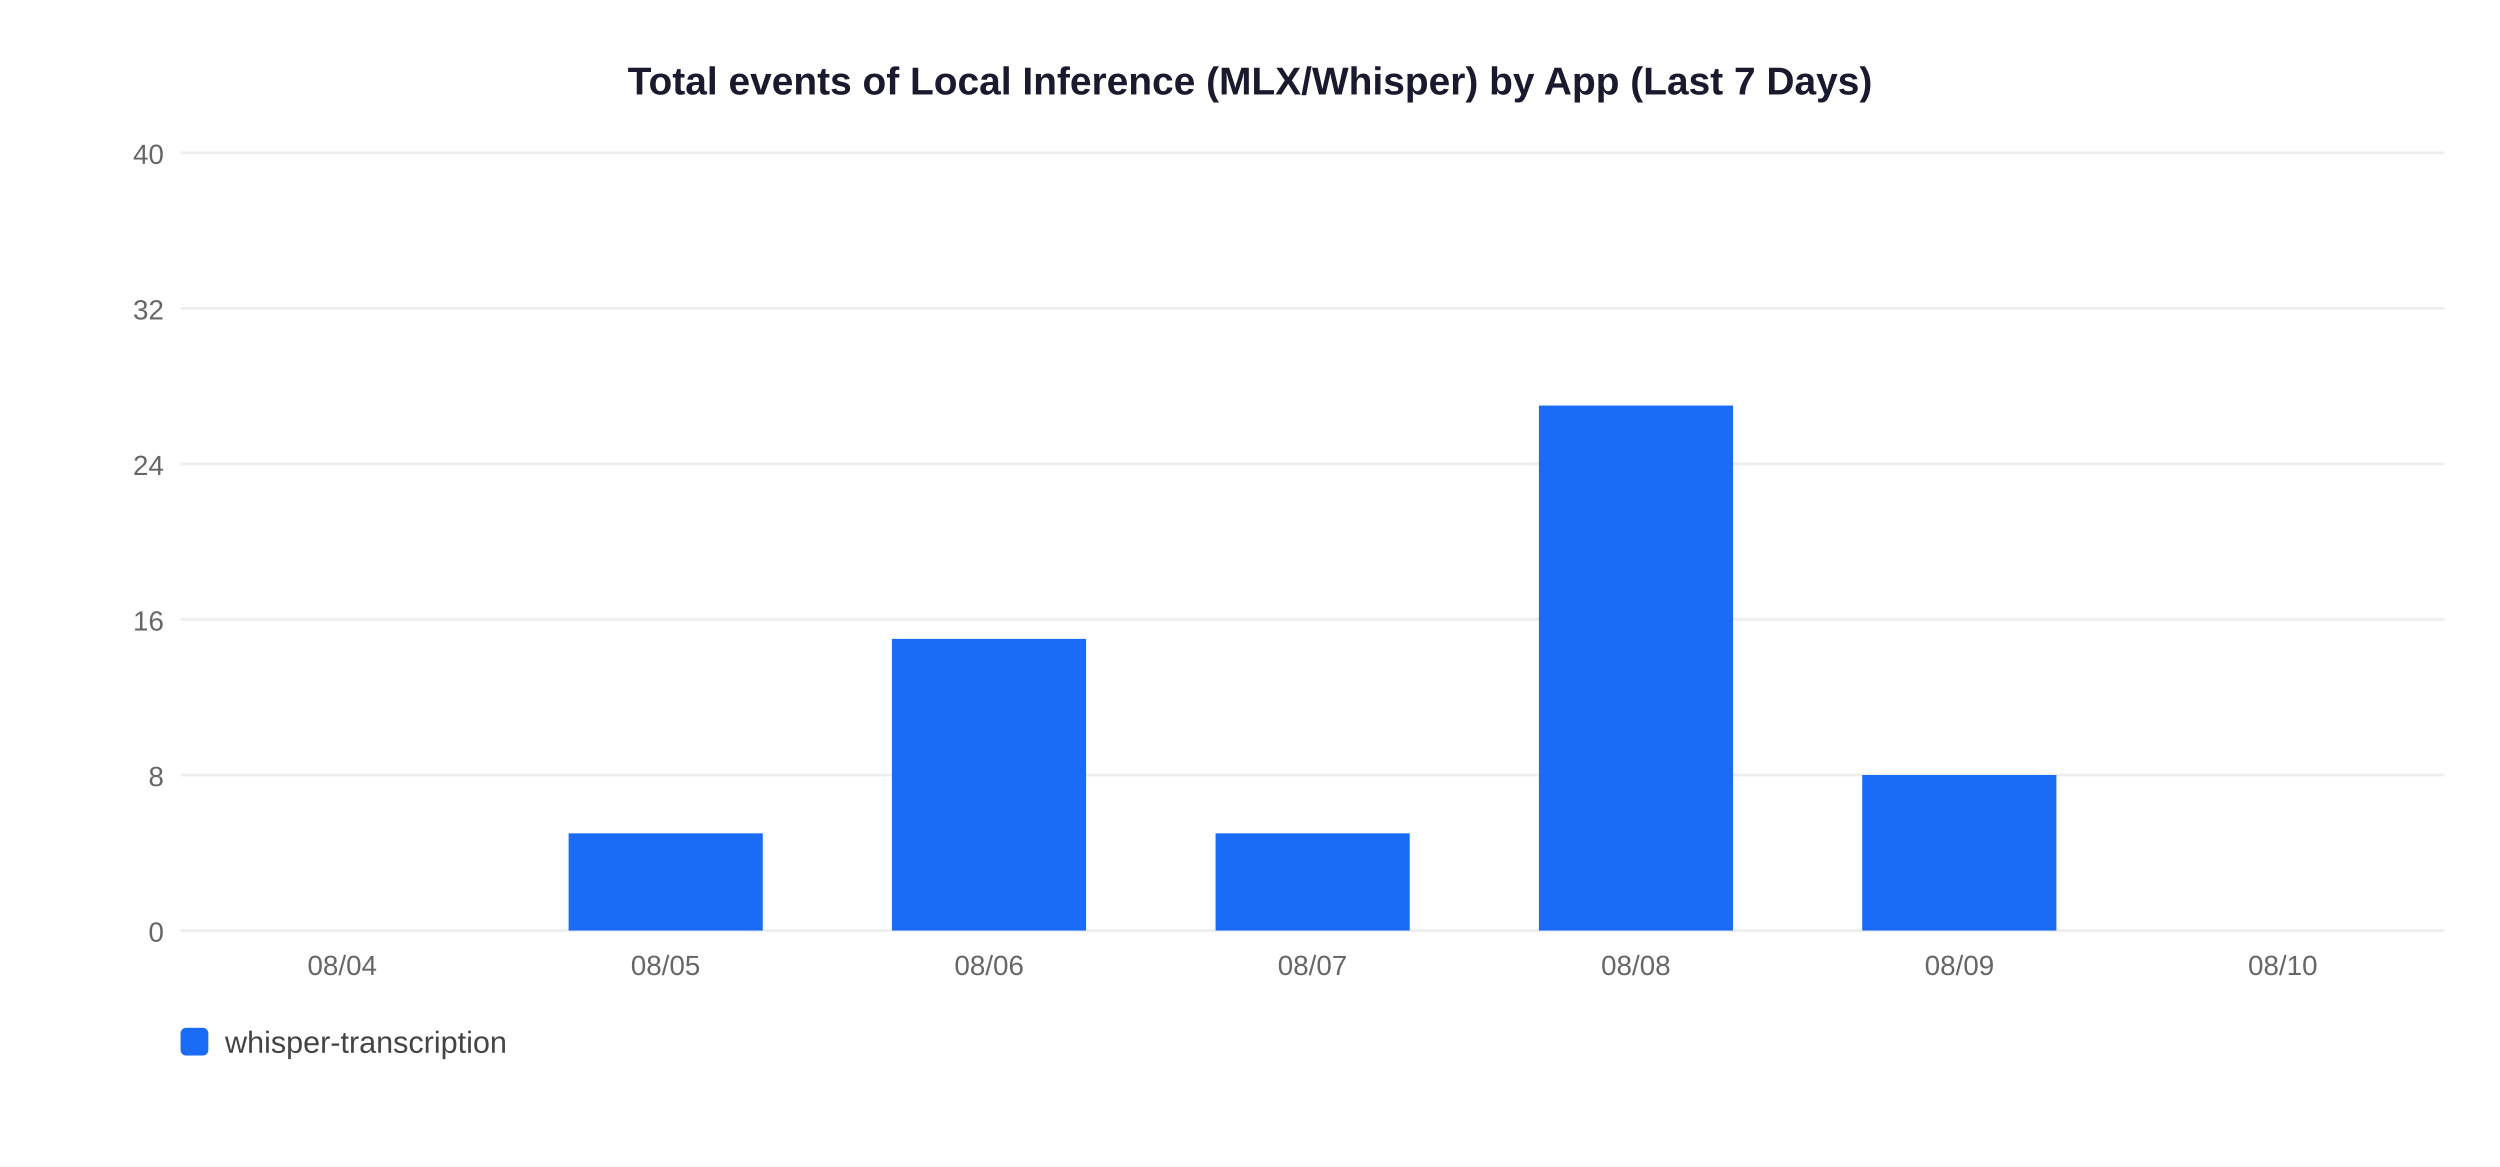
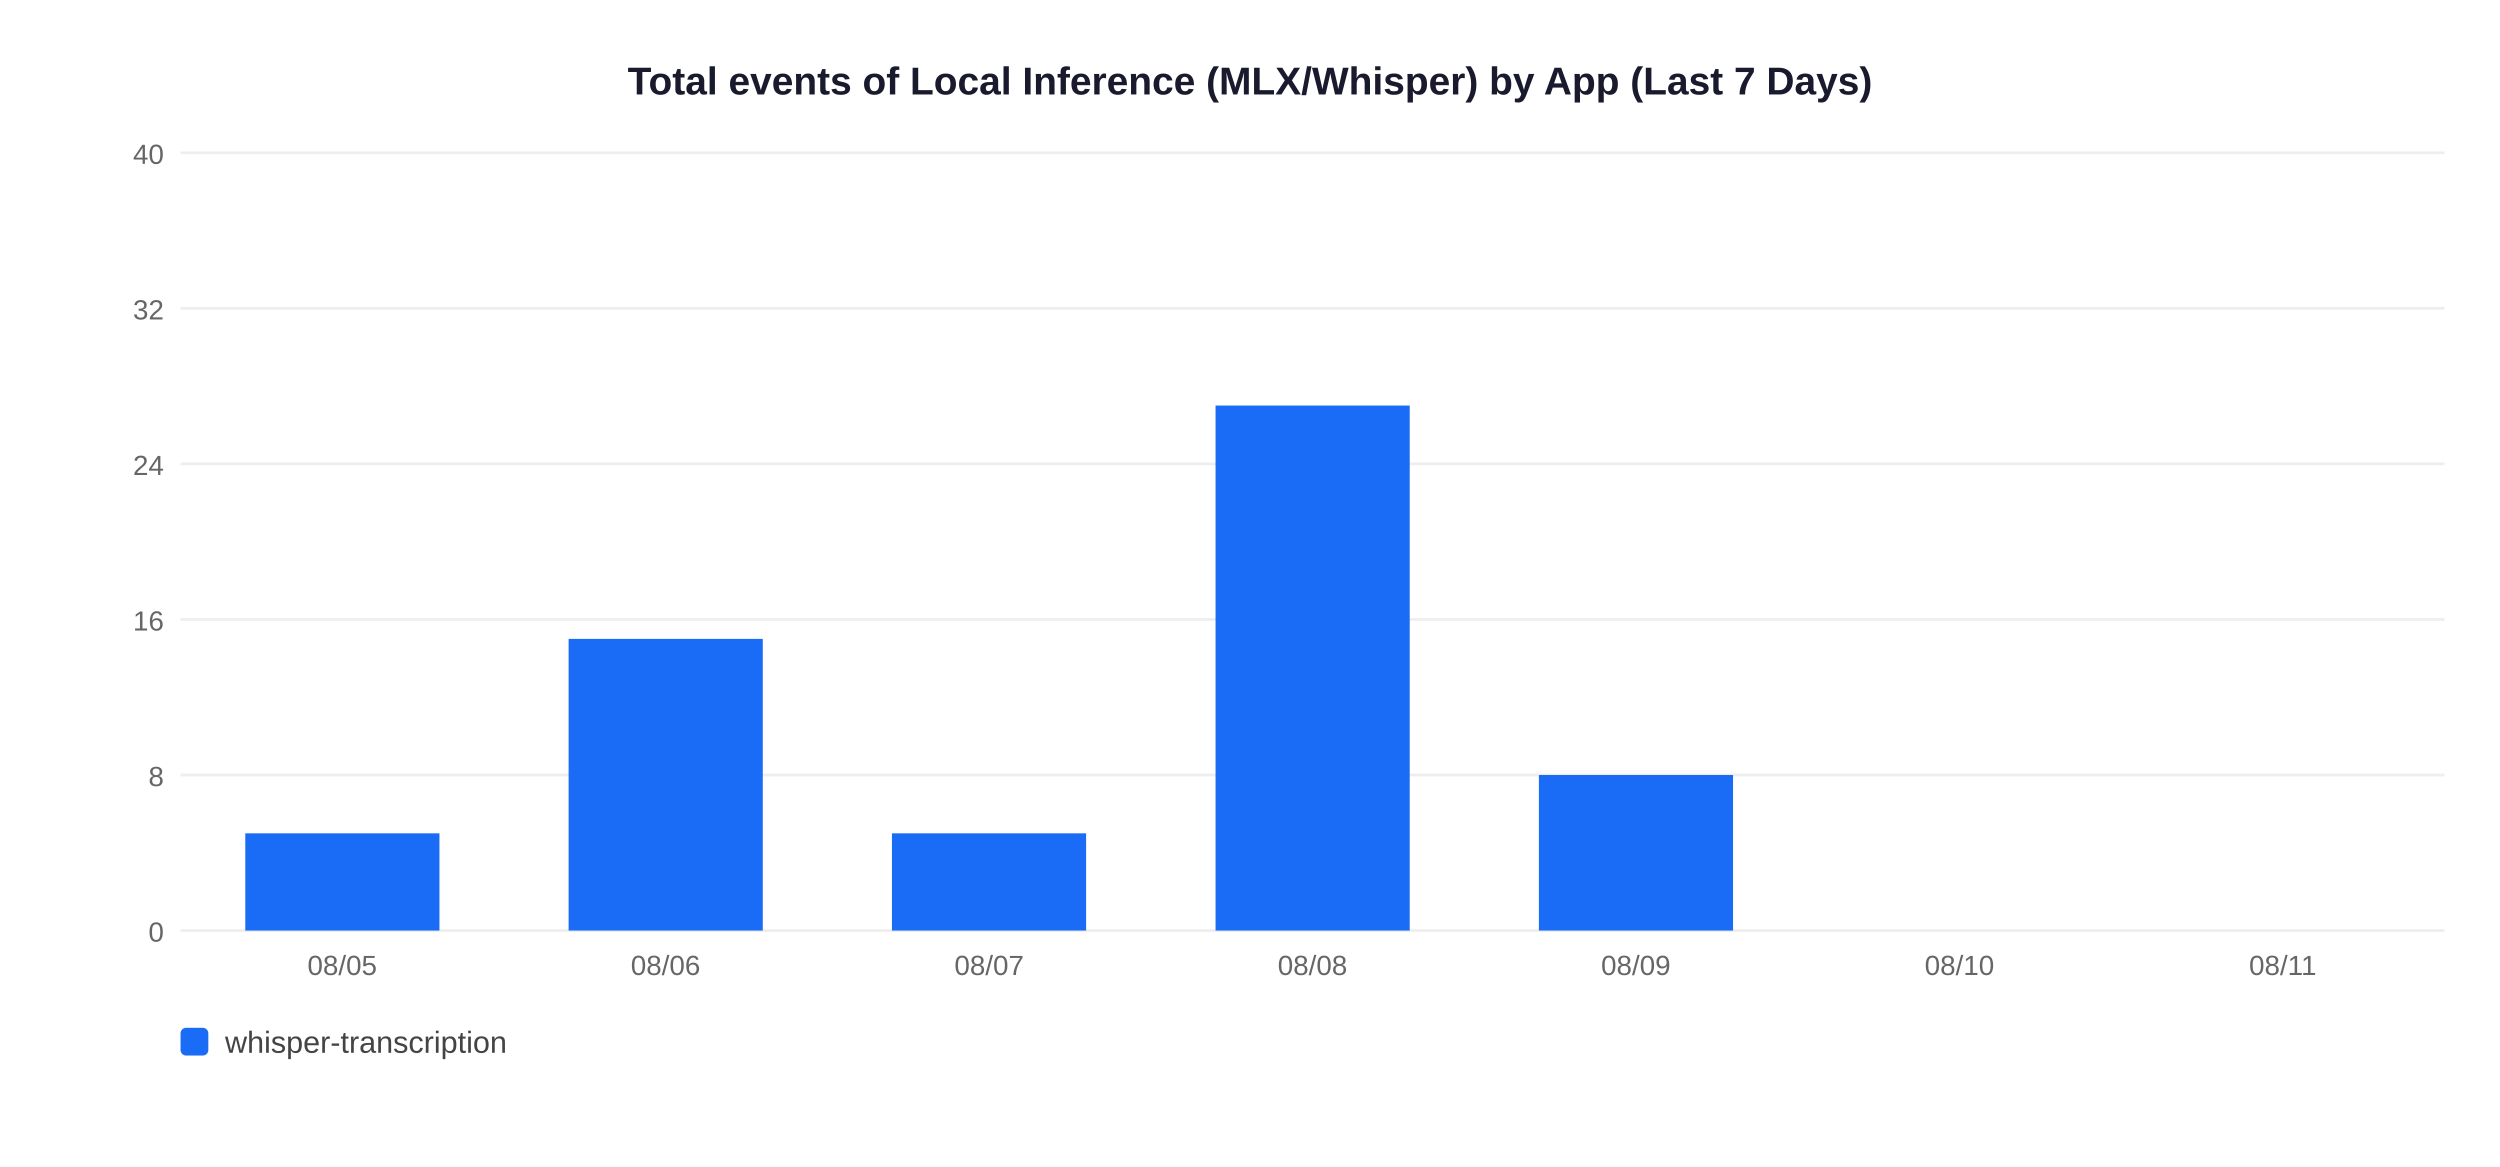
<svg xmlns="http://www.w3.org/2000/svg" width="900" height="420">
  <rect width="900" height="420" fill="white" />
  <text x="450" y="34" text-anchor="middle" font-size="14" font-weight="bold" font-family="Arial,sans-serif" fill="#1a1a2e">Total events of Local Inference (MLX/Whisper) by App (Last 7 Days)</text>
  <line x1="65" y1="335" x2="880" y2="335" stroke="#EEEEEE" stroke-width="1" />
  <text x="59" y="339" text-anchor="end" font-size="10" font-family="Arial,sans-serif" fill="#666">0</text>
  <line x1="65" y1="279" x2="880" y2="279" stroke="#EEEEEE" stroke-width="1" />
  <text x="59" y="283" text-anchor="end" font-size="10" font-family="Arial,sans-serif" fill="#666">8</text>
  <line x1="65" y1="223" x2="880" y2="223" stroke="#EEEEEE" stroke-width="1" />
  <text x="59" y="227" text-anchor="end" font-size="10" font-family="Arial,sans-serif" fill="#666">16</text>
  <line x1="65" y1="167" x2="880" y2="167" stroke="#EEEEEE" stroke-width="1" />
  <text x="59" y="171" text-anchor="end" font-size="10" font-family="Arial,sans-serif" fill="#666">24</text>
  <line x1="65" y1="111" x2="880" y2="111" stroke="#EEEEEE" stroke-width="1" />
  <text x="59" y="115" text-anchor="end" font-size="10" font-family="Arial,sans-serif" fill="#666">32</text>
  <line x1="65" y1="55" x2="880" y2="55" stroke="#EEEEEE" stroke-width="1" />
  <text x="59" y="59" text-anchor="end" font-size="10" font-family="Arial,sans-serif" fill="#666">40</text>
-   <text x="123.2" y="351" text-anchor="middle" font-size="10" font-family="Arial,sans-serif" fill="#666">08/04</text>
-   <rect x="204.7" y="300.0" width="69.9" height="35.0" fill="#1A6CF7" />
-   <text x="239.6" y="351" text-anchor="middle" font-size="10" font-family="Arial,sans-serif" fill="#666">08/05</text>
-   <rect x="321.1" y="230.0" width="69.9" height="105.0" fill="#1A6CF7" />
-   <text x="356.1" y="351" text-anchor="middle" font-size="10" font-family="Arial,sans-serif" fill="#666">08/06</text>
-   <rect x="437.6" y="300.0" width="69.9" height="35.0" fill="#1A6CF7" />
-   <text x="472.5" y="351" text-anchor="middle" font-size="10" font-family="Arial,sans-serif" fill="#666">08/07</text>
-   <rect x="554.0" y="146.0" width="69.9" height="189.0" fill="#1A6CF7" />
-   <text x="588.9" y="351" text-anchor="middle" font-size="10" font-family="Arial,sans-serif" fill="#666">08/08</text>
-   <rect x="670.4" y="279.0" width="69.9" height="56.0" fill="#1A6CF7" />
-   <text x="705.4" y="351" text-anchor="middle" font-size="10" font-family="Arial,sans-serif" fill="#666">08/09</text>
-   <text x="821.8" y="351" text-anchor="middle" font-size="10" font-family="Arial,sans-serif" fill="#666">08/10</text>
+   <rect x="88.3" y="300.0" width="69.9" height="35.0" fill="#1A6CF7" />
+   <text x="123.2" y="351" text-anchor="middle" font-size="10" font-family="Arial,sans-serif" fill="#666">08/05</text>
+   <rect x="204.7" y="230.0" width="69.9" height="105.0" fill="#1A6CF7" />
+   <text x="239.6" y="351" text-anchor="middle" font-size="10" font-family="Arial,sans-serif" fill="#666">08/06</text>
+   <rect x="321.1" y="300.0" width="69.9" height="35.0" fill="#1A6CF7" />
+   <text x="356.1" y="351" text-anchor="middle" font-size="10" font-family="Arial,sans-serif" fill="#666">08/07</text>
+   <rect x="437.6" y="146.0" width="69.9" height="189.0" fill="#1A6CF7" />
+   <text x="472.5" y="351" text-anchor="middle" font-size="10" font-family="Arial,sans-serif" fill="#666">08/08</text>
+   <rect x="554.0" y="279.0" width="69.9" height="56.0" fill="#1A6CF7" />
+   <text x="588.9" y="351" text-anchor="middle" font-size="10" font-family="Arial,sans-serif" fill="#666">08/09</text>
+   <text x="705.4" y="351" text-anchor="middle" font-size="10" font-family="Arial,sans-serif" fill="#666">08/10</text>
+   <text x="821.8" y="351" text-anchor="middle" font-size="10" font-family="Arial,sans-serif" fill="#666">08/11</text>
  <rect x="65" y="370" width="10" height="10" rx="2" fill="#1A6CF7" />
  <text x="81" y="379" font-size="11" font-family="Arial,sans-serif" fill="#444">whisper-transcription</text>
</svg>
